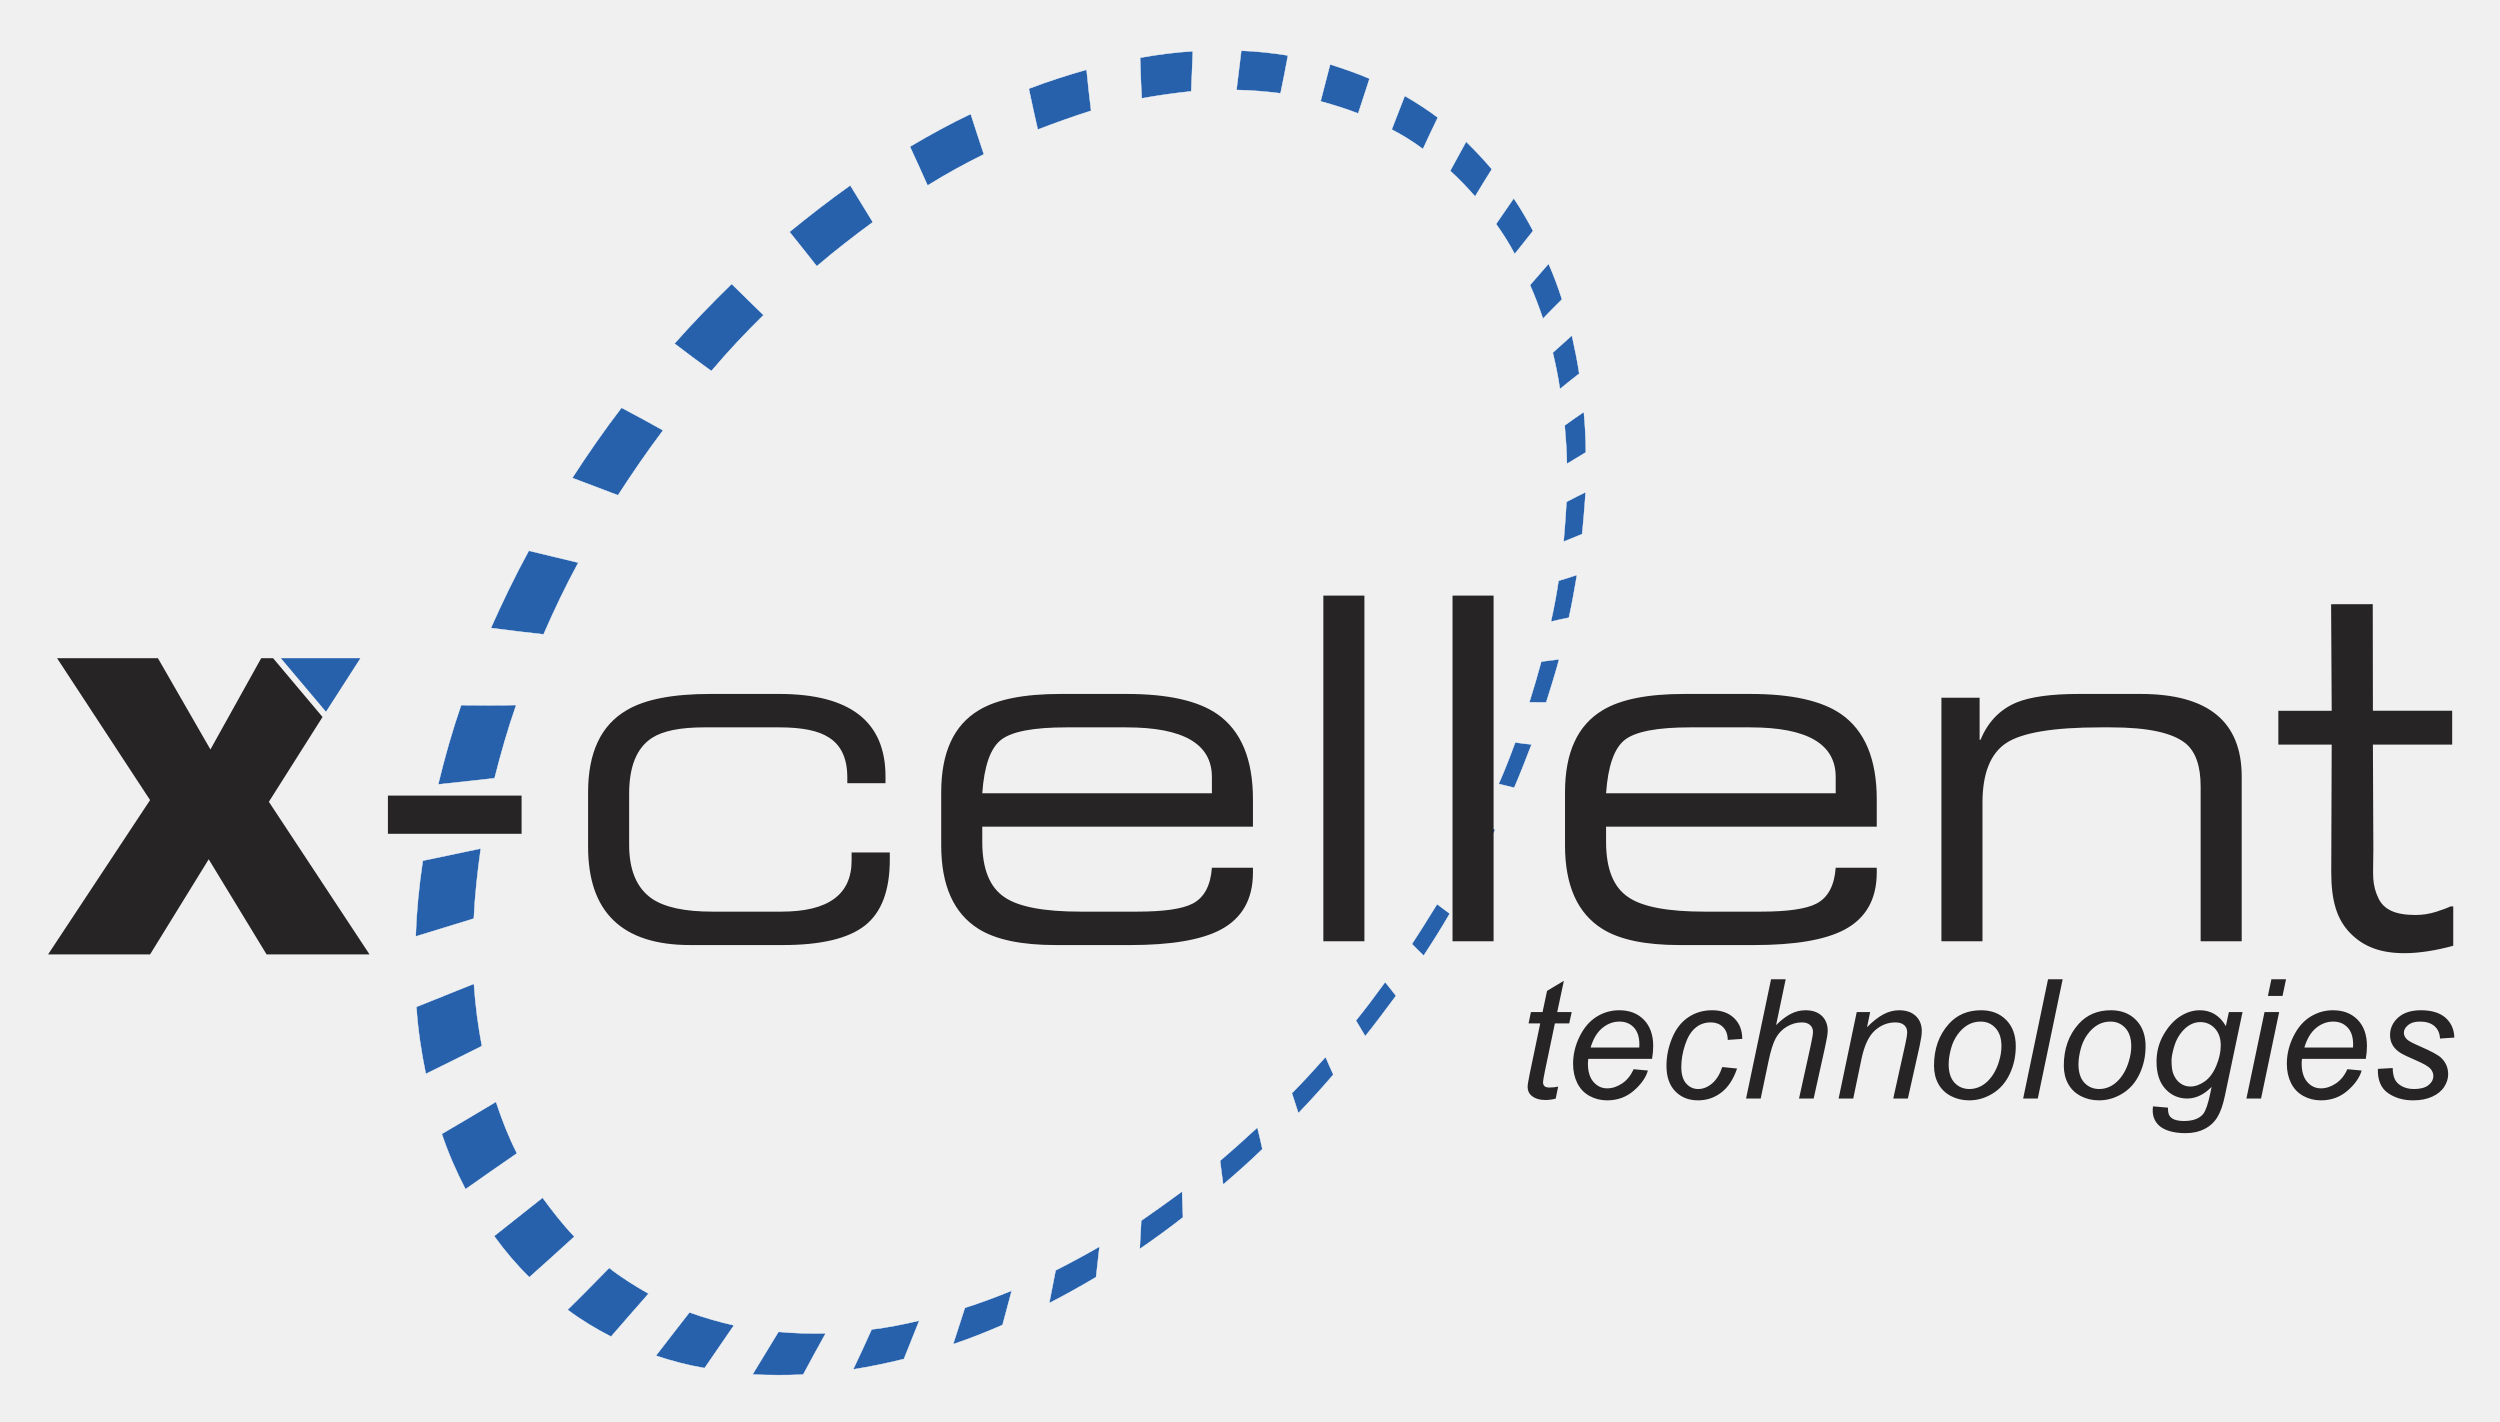
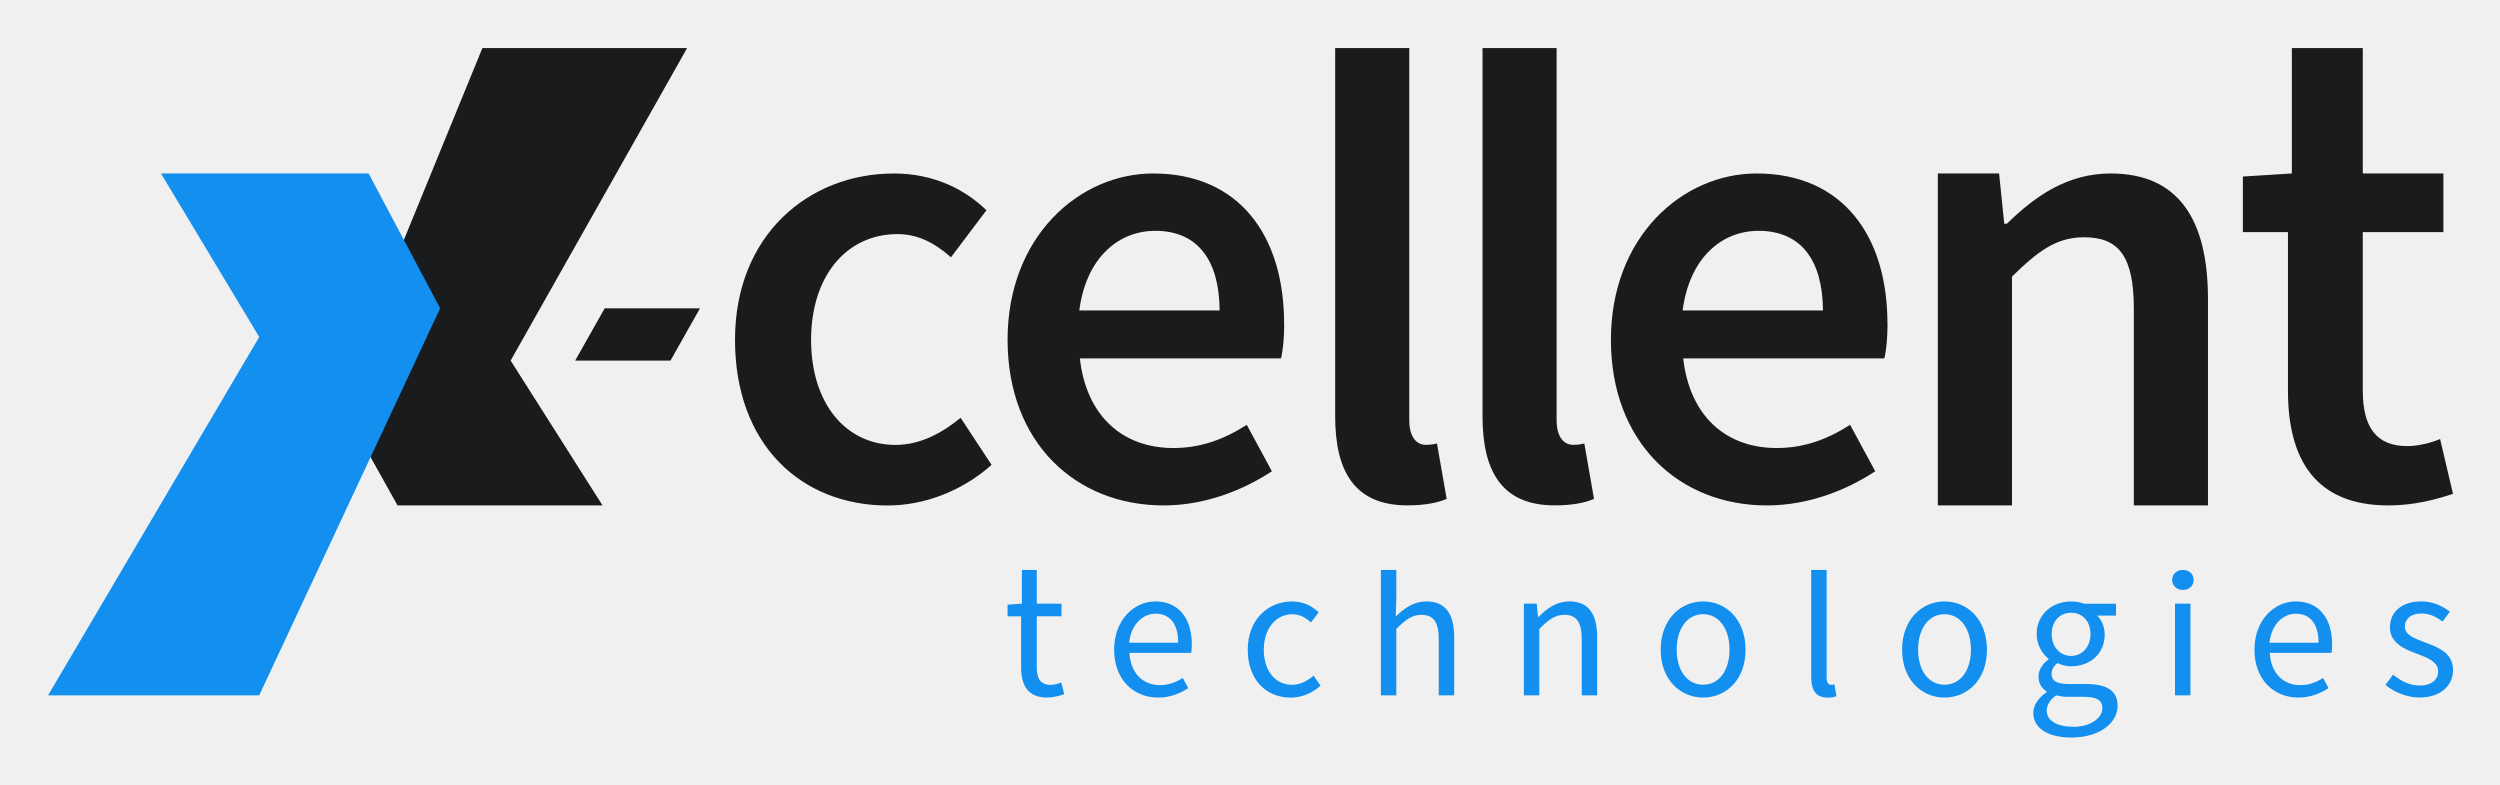
- <svg xmlns="http://www.w3.org/2000/svg" role="img" viewBox="-19.98 -20.98 1038.96 590.96">
-   <path fill="#2761ab" stroke="#fff" stroke-miterlimit="3.864" stroke-width=".16" d="M532.804 5.78c5.691 1.805 11.217 3.707 16.375 5.931-1.56 4.775-3.155 9.68-4.715 14.455-4.966-1.892-10.265-3.592-15.633-5.031 1.368-5.107 2.571-10.117 3.974-15.355h0zm-20.622 12.017c-5.972-.758-12.014-1.254-18.292-1.393.618-5.448 1.366-10.861 1.984-16.309 6.54.21 13.071.976 19.401 1.97-.975 5.212-1.986 10.555-3.092 15.732h0zm-37.111-.821c-6.786.708-13.642 1.677-20.568 2.909-.334-5.563-.502-11.221-.67-16.88 7.52-1.353 14.638-2.253 21.912-2.689-.226 5.553-.485 11.237-.674 16.66h0zm-41.601 8.079c-7.207 2.279-14.65 4.916-22.163 7.815-1.321-5.546-2.476-11.188-3.726-16.997 7.976-3.056 16.109-5.648 24.006-7.883.56 5.764 1.156 11.397 1.883 17.064h0zm-44.564 18.092c-7.759 3.815-15.658 8.154-23.4 12.956-2.343-5.399-4.851-10.702-7.325-16.137 8.502-5.019 16.733-9.55 25.252-13.583 1.845 5.687 3.593 11.207 5.473 16.763h0zm-46.148 28.192c-7.857 5.754-15.653 11.804-23.293 18.318-3.671-4.632-7.438-9.431-11.335-14.264 8.434-6.862 16.764-13.331 25.25-19.337 3.233 5.217 6.24 10.232 9.378 15.283h0zm-45.435 38.628c-7.422 7.274-14.688 15.011-21.666 23.245-5.165-3.77-10.331-7.539-15.329-11.405 7.642-8.618 15.607-16.869 23.763-24.788 4.431 4.415 8.896 8.699 13.232 12.948h0zm-41.744 47.898c-6.524 8.637-12.761 17.772-18.736 26.977-6.372-2.409-12.612-4.782-18.984-7.191 6.482-10.052 13.323-19.867 20.45-29.184 5.899 3.125 11.668 6.214 17.27 9.399h0zm-35.22 54.978c-5.259 9.677-10.03 19.626-14.443 29.811-7.221-.812-14.572-1.659-21.889-2.637 4.886-10.9 9.997-21.6 15.765-32.123 6.975 1.728 13.854 3.291 20.567 4.95h0zm-25.821 59.181c-3.557 10.134-6.389 20.181-8.96 30.298l-.035.13c-7.808.855-15.615 1.71-23.423 2.565l.035-.13c2.615-10.807 5.728-21.902 9.495-32.821 7.562.06 15.255.159 22.887-.041h0zm-14.714 59.63c-1.417 10.005-2.468 19.688-2.89 29.118-7.967 2.497-16.195 4.923-24.162 7.419.335-10.155 1.334-20.693 2.962-31.484 8.018-1.641 16.072-3.413 24.089-5.053h0zm-2.851 56.213c.575 8.855 1.743 17.588 3.314 25.868-7.794 3.947-15.552 7.762-23.311 11.577-1.823-8.909-3.28-18.14-3.906-27.851 8.177-3.282 16.188-6.469 23.902-9.594h0zm9.173 49.05c2.471 7.538 5.31 14.755 8.716 21.421-7.219 4.943-14.307 9.92-21.394 14.897-3.694-7.165-7.117-14.818-9.84-22.985 7.637-4.409 15.178-8.985 22.518-13.333h0zm19.356 39.85c4.211 5.759 8.492 11.257 13.211 16.17-6.146 5.651-12.422 11.267-18.699 16.883-5.338-5.219-10.143-10.857-14.641-17.115 6.765-5.345 13.364-10.593 20.129-15.938h0zm27.691 29.172c5.095 4.031 10.758 7.514 16.36 10.699-5.229 5.897-10.327 11.828-15.591 17.856-6.292-3.23-12.217-6.782-18.063-11.155 5.883-5.721 11.505-11.513 17.293-17.4h0zm33.361 18.482c6.014 2.173 12.264 3.988 18.489 5.375-4.146 6.046-8.257 11.962-12.202 17.781-7.115-1.205-13.793-2.994-20.235-5.141 4.705-6.037 9.279-12.109 13.949-18.015h0zm36.989 8.086c6.435.602 12.844.775 19.621.626-3.22 5.733-6.309 11.501-9.363 17.138-7.109.341-14.112.289-21.045-.032 3.552-5.925 7.236-11.815 10.788-17.739h0zm38.72-.993c6.524-.778 13.188-2.08 19.791-3.679-2.128 5.324-4.256 10.648-6.384 15.972-7.066 1.755-14.194 3.214-21.085 4.315 2.591-5.48 5.217-11.092 7.678-16.608h0zm38.755-8.983c6.447-2.062 12.833-4.421 19.455-7.137h0c-1.263 4.714-2.561 9.558-3.824 14.272h0c-6.989 3.039-13.743 5.72-20.521 7.974 1.595-4.906 3.26-10.073 4.89-15.109h0zm37.715-15.577c6.168-3.119 12.241-6.403 18.218-9.854-.433 4.235-.997 8.434-1.429 12.668-6.344 3.774-12.784 7.381-19.451 10.787.931-4.522 1.731-9.079 2.662-13.601h0zm35.564-20.644c5.689-3.948 11.414-8.029 17.007-12.143.137 3.685.174 7.204.345 10.758-5.865 4.603-11.79 8.91-17.978 13.146.232-4.008.429-7.884.625-11.761h0zm32.775-24.899c5.271-4.482 10.445-9.13 15.49-13.813.739 3.005 1.477 6.009 2.085 8.979-5.315 5.171-10.822 10.011-16.294 14.72-.407-3.197-.909-6.559-1.281-9.886h0zm29.836-28.073c4.817-4.884 9.372-9.838 13.998-15.055 1.01 2.517 2.186 4.936 3.231 7.322-4.696 5.478-9.487 10.79-14.541 16.032-.809-2.743-1.784-5.39-2.688-8.299h0zm26.616-30.198c4.198-5.191 8.133-10.451 12.139-15.974 1.578 1.967 3.061 3.767 4.508 5.699-4.172 5.619-8.344 11.237-12.777 16.785-1.247-2.158-2.624-4.352-3.87-6.51h0zm23.257-31.8c3.543-5.366 7.025-11.029 10.472-16.561 1.754 1.312 3.507 2.624 5.261 3.936-3.386 5.829-7.069 11.719-10.848 17.442-1.683-1.574-3.332-3.279-4.884-4.817h0zm19.756-32.878c3.054-5.637 5.977-11.31 8.77-17.017 2.025.823 4.085 1.515 6.11 2.339-2.863 5.969-5.856 11.903-9.111 17.767-1.955-1.085-3.779-2.135-5.768-3.089h0zm16.316-33.66c2.495-5.646 4.729-11.363 6.866-17.246 2.296.335 4.592.669 6.793.838-2.303 5.979-4.607 11.957-7.208 17.997-2.095-.561-4.225-.992-6.451-1.588h0zm12.737-33.917c1.806-5.691 3.48-11.417 4.953-16.917 2.471-.32 4.943-.64 7.415-.96-1.614 6.023-3.489 11.976-5.365 17.929-2.366-.073-4.637.032-7.003-.051h0zm-51.767-252.023c4.852 2.844 9.407 5.748 13.726 9.01-2.145 4.337-4.158 8.71-6.172 13.082-4.092-3.061-8.42-5.765-12.984-8.11 1.822-4.704 3.644-9.409 5.43-13.982h0zm25.493 19.04c3.786 3.681 7.274 7.422 10.693 11.426-2.432 3.839-4.698 7.583-6.964 11.326-3.227-3.671-6.619-7.247-10.344-10.631 2.205-4.04 4.411-8.08 6.616-12.121h0zm19.795 23.548c2.92 4.291 5.508 8.774 8.027 13.518-2.519 3.114-5.072 6.36-7.626 9.605-2.326-4.412-4.889-8.467-7.748-12.461 2.493-3.542 4.855-7.119 7.348-10.662h0zm14.472 27.174c2.09 4.77 3.979 9.767 5.572 14.824-2.675 2.651-5.35 5.303-7.895 7.989-1.662-4.796-3.36-9.461-5.389-13.934 2.65-3.079 5.264-6.027 7.712-8.88h0zm9.693 29.822c1.129 5.214 2.258 10.429 3.055 15.835-2.666 2.093-5.332 4.185-8.032 6.408-.736-5.109-1.769-10.157-2.969-15.11 2.605-2.39 5.341-4.744 7.946-7.133h0zm4.957 31.782c.5 5.467.834 11.03.836 16.784-2.657 1.534-5.217 3.233-7.873 4.767-.073-5.493-.477-10.793-.916-15.963 2.631-1.962 5.358-3.757 7.953-5.588h0zm.756 33.322c-.426 5.78-.852 11.56-1.444 17.436-2.516 1.01-5.032 2.02-7.714 3.126.522-5.614.878-11.132 1.198-16.52 2.622-1.403 5.208-2.674 7.96-4.042h0zm-3.603 34.4c-1.02 5.902-2.04 11.803-3.357 17.765-2.507.451-4.917 1.068-7.459 1.65 1.282-5.832 2.327-11.305 3.146-16.98 2.577-.713 5.058-1.592 7.67-2.436z" />
-   <path fill="#262425" fill-rule="evenodd" d="M968.233 423.227l6.16-.346c0 1.758.27 3.256.805 4.496.537 1.239 1.528 2.253 2.971 3.042 1.444.789 3.128 1.183 5.053 1.183 2.686 0 4.7-.541 6.043-1.621 1.343-1.081 2.014-2.354 2.014-3.818 0-1.059-.402-2.061-1.205-3.006-.826-.946-2.839-2.109-6.041-3.489-3.202-1.38-5.256-2.351-6.162-2.913-1.518-.923-2.661-2.009-3.431-3.257-.77-1.249-1.155-2.683-1.155-4.303 0-2.836 1.123-5.266 3.369-7.291 2.246-2.025 5.39-3.038 9.432-3.038 4.491 0 7.911 1.042 10.257 3.125 2.347 2.083 3.566 4.825 3.655 8.226l-5.952.415c-.089-2.172-.851-3.892-2.284-5.159-1.434-1.267-3.46-1.901-6.081-1.901-2.106 0-3.741.486-4.906 1.457-1.165.971-1.747 2.022-1.747 3.152s.502 2.124 1.506 2.983c.669.588 2.402 1.487 5.198 2.698 4.654 2.019 7.588 3.613 8.803 4.782 1.935 1.865 2.902 4.135 2.902 6.809 0 1.776-.545 3.518-1.634 5.225-1.089 1.708-2.751 3.073-4.986 4.096-2.235 1.023-4.869 1.534-7.902 1.534-4.133 0-7.648-1.025-10.546-3.075-2.897-2.051-4.277-5.386-4.138-10.005zm-12.695.138l5.948.554c-.858 2.948-2.828 5.75-5.91 8.405-3.082 2.656-6.757 3.983-11.025 3.983-2.664 0-5.109-.613-7.333-1.838-2.224-1.226-3.917-3.008-5.08-5.346-1.163-2.339-1.744-5.004-1.744-7.995 0-3.913.909-7.707 2.726-11.384 1.817-3.677 4.171-6.409 7.061-8.197 2.89-1.788 6.017-2.682 9.38-2.682 4.29 0 7.716 1.325 10.278 3.975 2.563 2.65 3.844 6.265 3.844 10.846 0 1.751-.159 3.547-.472 5.389h-26.519c-.092.699-.14 1.331-.14 1.895 0 3.362.775 5.928 2.327 7.699 1.551 1.771 3.447 2.657 5.688 2.657 2.106 0 4.178-.683 6.216-2.049 2.038-1.366 3.623-3.336 4.755-5.91zm-17.863-8.997h20.23c.032-.628.032-1.076.032-1.345 0-3.05-.769-5.387-2.308-7.013-1.539-1.626-3.519-2.439-5.939-2.439-2.625 0-5.018.897-7.179 2.691-2.161 1.794-3.773 4.496-4.836 8.106zm-15.149-21.455l1.451-6.921h6.078l-1.45 6.921h-6.08zm-8.93 42.633l7.523-35.92h6.08l-7.524 35.92h-6.08zm-38.809 3.253l6.226.554c-.044 1.404.124 2.457.507 3.159.382.702.989 1.246 1.821 1.631 1.102.498 2.531.747 4.285.747 3.688 0 6.342-.958 7.962-2.874 1.057-1.285 2.035-4.081 2.935-8.388l.609-2.907c-3.174 3.218-6.551 4.826-10.13 4.826-3.624 0-6.657-1.334-9.099-4.002-2.442-2.668-3.663-6.445-3.663-11.332 0-4.031.961-7.735 2.884-11.113 1.922-3.378 4.211-5.928 6.865-7.65 2.654-1.723 5.387-2.584 8.198-2.584 4.7 0 8.321 2.195 10.862 6.584l1.262-5.822h5.665l-7.302 34.674c-.788 3.814-1.824 6.788-3.107 8.921-1.284 2.133-3.068 3.786-5.353 4.96-2.285 1.174-4.925 1.761-7.92 1.761-2.882 0-5.365-.372-7.448-1.118-2.083-.745-3.637-1.835-4.662-3.269-1.024-1.434-1.536-3.077-1.536-4.928 0-.565.048-1.174.14-1.829zm7.682-19.126c0 2.458.238 4.307.712 5.546.678 1.736 1.643 3.061 2.897 3.974 1.253.913 2.648 1.37 4.183 1.37 2.01 0 4.008-.704 5.996-2.112 1.987-1.408 3.596-3.589 4.827-6.541 1.231-2.952 1.846-5.768 1.846-8.449 0-2.957-.819-5.309-2.456-7.058-1.637-1.749-3.664-2.623-6.08-2.623-1.49 0-2.935.4-4.335 1.2-1.4.8-2.704 2.017-3.913 3.652-1.208 1.635-2.123 3.591-2.744 5.868-.621 2.277-.932 4.002-.932 5.174zm-44.761 2.231c0-6.994 2.06-12.784 6.181-17.373 3.401-3.778 7.859-5.666 13.377-5.666 4.323 0 7.808 1.349 10.454 4.048 2.646 2.698 3.969 6.341 3.969 10.93 0 4.115-.833 7.944-2.499 11.486-1.667 3.542-4.037 6.257-7.111 8.146-3.074 1.889-6.311 2.833-9.711 2.833-2.793 0-5.332-.596-7.618-1.787-2.286-1.192-4.031-2.878-5.236-5.06-1.205-2.182-1.807-4.7-1.807-7.556zm6.09-.603c0 3.378.815 5.939 2.445 7.683 1.63 1.745 3.701 2.617 6.215 2.617 1.314 0 2.615-.264 3.906-.794 1.29-.529 2.49-1.334 3.6-2.415 1.109-1.08 2.055-2.313 2.836-3.698.781-1.385 1.409-2.876 1.884-4.475.702-2.229 1.053-4.368 1.053-6.417 0-3.242-.821-5.758-2.462-7.548-1.641-1.79-3.707-2.684-6.197-2.684-1.925 0-3.68.456-5.265 1.368-1.585.912-3.017 2.246-4.296 4.001-1.279 1.756-2.219 3.799-2.818 6.129-.6 2.33-.9 4.407-.9 6.231zm-22.986 14.245l10.341-49.554h6.079l-10.341 49.554h-6.079zm-37.05-13.642c0-6.994 2.061-12.784 6.181-17.373 3.401-3.778 7.86-5.666 13.377-5.666 4.323 0 7.808 1.349 10.454 4.048 2.646 2.698 3.969 6.341 3.969 10.93 0 4.115-.833 7.944-2.5 11.486-1.666 3.542-4.037 6.257-7.11 8.146-3.074 1.889-6.311 2.833-9.711 2.833-2.793 0-5.332-.596-7.618-1.787-2.286-1.192-4.031-2.878-5.235-5.06-1.205-2.182-1.807-4.7-1.807-7.556zm6.091-.603c0 3.378.815 5.939 2.445 7.683 1.63 1.745 3.702 2.617 6.215 2.617 1.313 0 2.616-.264 3.906-.794 1.291-.529 2.49-1.334 3.6-2.415 1.109-1.08 2.055-2.313 2.836-3.698.781-1.385 1.409-2.876 1.884-4.475.702-2.229 1.053-4.368 1.053-6.417 0-3.242-.821-5.758-2.462-7.548-1.642-1.79-3.707-2.684-6.198-2.684-1.925 0-3.68.456-5.265 1.368-1.585.912-3.017 2.246-4.296 4.001-1.279 1.756-2.219 3.799-2.819 6.129-.6 2.33-.899 4.407-.899 6.231zm-45.731 14.245l7.524-35.92h5.583l-1.3 6.276c2.437-2.451 4.716-4.237 6.834-5.357 2.119-1.12 4.283-1.681 6.493-1.681 2.938 0 5.245.792 6.919 2.374 1.674 1.583 2.511 3.697 2.511 6.342 0 1.327-.311 3.418-.934 6.274l-4.852 21.691h-6.078l5.039-22.717c.5-2.205.751-3.837.751-4.894 0-1.193-.42-2.161-1.259-2.904-.839-.743-2.052-1.114-3.638-1.114-3.196 0-6.041 1.123-8.535 3.369-2.495 2.246-4.328 6.097-5.5 11.554l-3.48 16.706h-6.079zm-38.463 0l10.381-49.554h6.079l-3.989 19.042c2.24-2.202 4.324-3.781 6.254-4.736 1.929-.955 3.914-1.433 5.954-1.433 2.927 0 5.201.783 6.82 2.348 1.619 1.566 2.428 3.632 2.428 6.2 0 1.261-.382 3.58-1.146 6.957l-4.692 21.176h-6.08l4.785-21.705c.685-3.151 1.028-5.131 1.028-5.941 0-1.17-.398-2.126-1.192-2.869-.795-.743-1.943-1.114-3.445-1.114-2.164 0-4.229.579-6.195 1.737-1.966 1.158-3.506 2.744-4.621 4.756-1.115 2.013-2.136 5.257-3.064 9.733l-3.226 15.402h-6.08zm-9.897-13.081l6.16.623c-1.534 4.474-3.717 7.796-6.549 9.965-2.832 2.169-6.053 3.254-9.663 3.254-3.904 0-7.069-1.259-9.494-3.778-2.425-2.519-3.638-6.038-3.638-10.558 0-3.913.778-7.758 2.334-11.536 1.556-3.778 3.782-6.651 6.68-8.619 2.898-1.968 6.207-2.952 9.928-2.952 3.856 0 6.911 1.088 9.166 3.264 2.255 2.176 3.383 5.056 3.383 8.64l-6.021.415c-.032-2.276-.683-4.056-1.982-5.34-1.299-1.285-3.01-1.927-5.133-1.927-2.461 0-4.595.776-6.402 2.327-1.807 1.551-3.224 3.906-4.252 7.064-1.027 3.159-1.541 6.199-1.541 9.122 0 3.057.677 5.35 2.031 6.878 1.354 1.529 3.024 2.293 5.009 2.293 1.986 0 3.887-.753 5.704-2.259 1.816-1.506 3.244-3.798 4.282-6.877zm-36.849.9l5.948.554c-.858 2.948-2.828 5.75-5.911 8.405-3.082 2.656-6.757 3.983-11.025 3.983-2.664 0-5.109-.613-7.333-1.838-2.224-1.226-3.918-3.008-5.08-5.346-1.163-2.339-1.744-5.004-1.744-7.995 0-3.913.909-7.707 2.726-11.384 1.818-3.677 4.171-6.409 7.061-8.197 2.89-1.788 6.017-2.682 9.381-2.682 4.289 0 7.716 1.325 10.278 3.975 2.563 2.65 3.844 6.265 3.844 10.846 0 1.751-.159 3.547-.473 5.389h-26.519c-.092.699-.14 1.331-.14 1.895 0 3.362.776 5.928 2.327 7.699 1.551 1.771 3.447 2.657 5.689 2.657 2.106 0 4.178-.683 6.216-2.049 2.038-1.366 3.623-3.336 4.755-5.91zm-17.864-8.997h20.23c.032-.628.035-1.076.035-1.345 0-3.05-.77-5.387-2.308-7.013-1.539-1.626-3.519-2.439-5.939-2.439-2.625 0-5.018.897-7.179 2.691-2.161 1.794-3.773 4.496-4.837 8.106zm-13.489 16.223l-1.014 5.001c-1.464.384-2.883.577-4.257.577-2.426 0-4.357-.599-5.794-1.795-1.079-.903-1.619-2.134-1.619-3.692 0-.79.292-2.608.878-5.452l4.36-20.897h-4.845l.969-4.706h4.844l1.86-8.798 6.999-4.213-2.769 13.011h6.021l-1.038 4.706h-5.952l-4.153 19.874c-.516 2.528-.774 4.041-.774 4.537 0 .722.21 1.275.624 1.659.416.384 1.097.575 2.042.575 1.352 0 2.557-.13 3.616-.387zM3.731 252.545l38.656 58.976L0 375.656h42.386l24.368-39.529 24.051 39.529h42.783l-41.831-63.421 22.304-35.243-20.558-24.448h-4.921l-21.114 37.941-21.828-37.941H3.731z" />
-   <path fill="#2761ab" fill-rule="evenodd" d="M96.758 252.545l18.733 22.225 14.288-22.225H96.758z" />
-   <path fill="#262425" fill-rule="evenodd" d="M141.232 325.544v-15.872h55.552v15.872h-55.552zm645.611 44.64V269h15.872v17.459h.397c3.042-7.407 8.002-12.565 14.88-15.475 5.82-2.381 14.483-3.571 25.99-3.571h25.593c28.04 0 42.06 11.441 42.06 34.323v68.448h-17.062v-64.282c0-8.465-2.05-14.417-6.15-17.856-5.423-4.497-15.806-6.746-31.148-6.746h-4.365c-19.575 0-32.637 2.182-39.184 6.547-6.547 4.365-9.821 12.631-9.821 24.8v57.536h-17.062zm-43.936-61.504v-6.746c0-13.756-11.838-20.633-35.513-20.633h-24.998c-13.623 0-22.651 1.719-27.081 5.158-4.431 3.439-7.043 10.846-7.837 22.221h95.429zM630.415 330.305V308.283c0-16.534 5.224-27.908 15.673-34.125 7.407-4.497 18.715-6.746 33.926-6.746h27.379c17.062 0 29.627 2.777 37.696 8.333 9.92 6.878 14.88 18.716 14.88 35.514v11.309H647.477v6.349c0 11.243 3.108 18.914 9.325 23.015 5.82 3.968 16.335 5.952 31.545 5.952h23.411c11.242 0 18.98-1.124 23.212-3.373 4.762-2.513 7.407-7.473 7.936-14.88h17.062v1.984c0 11.11-4.497 19.047-13.491 23.808-8.068 4.233-20.567 6.349-37.497 6.349h-30.95c-14.285 0-24.998-2.249-32.141-6.746-10.317-6.481-15.475-18.054-15.475-34.72zm-46.745 39.878v-143.642h17.062v143.642h-17.062zm-53.689 0v-143.642h17.062v143.642h-17.062zm-46.317-61.504v-6.746c0-13.756-11.838-20.633-35.513-20.633h-24.998c-13.623 0-22.65 1.719-27.081 5.158-4.431 3.439-7.043 10.846-7.837 22.221h95.429zM371.172 330.305V308.283c0-16.534 5.224-27.908 15.673-34.125 7.407-4.497 18.715-6.746 33.926-6.746H448.15c17.062 0 29.627 2.777 37.695 8.333 9.92 6.878 14.88 18.716 14.88 35.514v11.309H388.234v6.349c0 11.243 3.108 18.914 9.325 23.015 5.82 3.968 16.335 5.952 31.545 5.952h23.411c11.242 0 18.98-1.124 23.212-3.373 4.762-2.513 7.407-7.473 7.936-14.88h17.062v1.984c0 11.11-4.497 19.047-13.491 23.808-8.068 4.233-20.567 6.349-37.497 6.349h-30.95c-14.284 0-24.998-2.249-32.14-6.746-10.317-6.481-15.475-18.054-15.475-34.72zm-146.752.595V308.283c0-16.534 5.357-27.908 16.07-34.125 7.539-4.497 19.112-6.746 34.72-6.746h28.569c29.495 0 44.243 11.441 44.243 34.323v2.777h-15.872v-2.381c0-7.936-2.579-13.491-7.737-16.666-4.233-2.777-11.044-4.166-20.435-4.166h-31.347c-9.92 0-17.128 1.455-21.625 4.365-6.349 4.1-9.523 11.838-9.523 23.213v21.229c0 10.581 3.174 18.054 9.523 22.419 5.291 3.571 13.623 5.357 24.998 5.357h28.768c19.443 0 29.164-7.076 29.164-21.229v-3.373h15.872v2.976c0 12.83-3.439 21.956-10.317 27.379-6.878 5.423-18.252 8.134-34.124 8.134h-38.489c-28.305 0-42.457-13.624-42.457-40.871zM979.397 375.154c-9.957 0-17.03-2.632-22.589-8.272-5.559-5.64-7.958-13.274-7.958-25.455l.187-52.951h-22.176V274.412h22.176l-.248-44.28 17.313-.032.06 44.301h32.947v14.065h-32.947l.184 43.537c0 5.483-.213 9.203-.032 12.171.194 2.968.937 5.742 2.229 8.324 1.098 2.257 2.874 3.95 5.329 5.079 2.455 1.129 5.782 1.694 9.982 1.694 2.972 0 5.846-.446 8.624-1.339 2.777-.893 4.78-1.637 6.008-2.232h1.066v16.346c-3.427.969-6.902 1.728-10.425 2.276-3.524.548-6.771.821-9.743.821z" />
+ <svg xmlns="http://www.w3.org/2000/svg" role="img" viewBox="-8.50 -8.50 442.00 138.75">
+   <defs>
+     <style>.e{fill:#138fef}.f{fill:#1a1b1d}</style>
+   </defs>
+   <path d="M172.04 100.47h-2.4V98.4l2.53-.17v-5.96h2.63v5.96h4.37v2.23h-4.37v9c0 2 .63 3.13 2.5 3.13.57 0 1.3-.23 1.83-.43l.53 2.07c-.9.3-2 .6-3 .6-3.47 0-4.63-2.2-4.63-5.4v-8.97zm23.7-2.64c4.13 0 6.47 2.97 6.47 7.6 0 .57-.03 1.1-.1 1.5h-10.93c.2 3.5 2.3 5.7 5.4 5.7 1.53 0 2.83-.5 4.03-1.27l.97 1.8c-1.4.9-3.13 1.67-5.33 1.67-4.33 0-7.77-3.17-7.77-8.47s3.57-8.53 7.27-8.53zm4.07 7.3c0-3.3-1.47-5.13-4-5.13-2.27 0-4.33 1.87-4.67 5.13h8.67zm20.11-7.3c2.13 0 3.63.9 4.73 1.93l-1.37 1.77c-.97-.83-1.97-1.43-3.27-1.43-2.93 0-5.07 2.53-5.07 6.27s2.03 6.2 5 6.2c1.53 0 2.83-.77 3.8-1.63l1.23 1.8c-1.47 1.3-3.33 2.1-5.27 2.1-4.3 0-7.6-3.1-7.6-8.47s3.63-8.53 7.8-8.53zm15.72-5.56h2.73v4.9l-.1 3.33c1.53-1.47 3.17-2.67 5.4-2.67 3.4 0 4.93 2.2 4.93 6.33v10.27h-2.73v-9.9c0-3.03-.93-4.33-3.07-4.33-1.67 0-2.8.87-4.43 2.5v11.73h-2.73V92.27zm25.28 5.96h2.27l.23 2.33h.1c1.53-1.53 3.2-2.73 5.43-2.73 3.4 0 4.93 2.2 4.93 6.33v10.27h-2.73v-9.9c0-3.03-.93-4.33-3.07-4.33-1.67 0-2.8.87-4.43 2.5v11.73h-2.73v-16.2zm31.69-.4c3.97 0 7.5 3.1 7.5 8.53s-3.53 8.47-7.5 8.47-7.5-3.1-7.5-8.47 3.53-8.53 7.5-8.53zm0 14.73c2.8 0 4.67-2.5 4.67-6.2s-1.87-6.27-4.67-6.27-4.67 2.53-4.67 6.27 1.9 6.2 4.67 6.2zm19.11-20.29h2.73v19.1c0 .87.37 1.2.77 1.2.17 0 .3 0 .6-.07l.37 2.07c-.37.17-.83.27-1.57.27-2.07 0-2.9-1.3-2.9-3.67v-18.9zm23.57 5.56c3.97 0 7.5 3.1 7.5 8.53s-3.53 8.47-7.5 8.47-7.5-3.1-7.5-8.47 3.53-8.53 7.5-8.53zm0 14.73c2.8 0 4.67-2.5 4.67-6.2s-1.87-6.27-4.67-6.27-4.67 2.53-4.67 6.27 1.9 6.2 4.67 6.2zm18.05 1.31v-.13c-.8-.5-1.43-1.37-1.43-2.63 0-1.37.93-2.43 1.77-3v-.13c-1.07-.87-2.1-2.43-2.1-4.37 0-3.53 2.8-5.77 6.1-5.77.9 0 1.7.17 2.3.4h5.63v2.1h-3.33c.77.73 1.33 1.97 1.33 3.33 0 3.47-2.63 5.63-5.93 5.63-.8 0-1.7-.2-2.43-.57-.57.5-1.03 1.03-1.03 1.93 0 1.03.67 1.77 2.87 1.77h3.13c3.77 0 5.67 1.17 5.67 3.87 0 3-3.17 5.6-8.2 5.6-3.97 0-6.7-1.57-6.7-4.37 0-1.37.9-2.67 2.37-3.67zm4.73 6.13c3.1 0 5.13-1.6 5.13-3.3 0-1.5-1.17-2-3.27-2h-2.8c-.63 0-1.4-.07-2.1-.27-1.17.83-1.67 1.8-1.67 2.73 0 1.73 1.77 2.83 4.7 2.83zm3.03-16.4c0-2.37-1.53-3.77-3.43-3.77s-3.43 1.4-3.43 3.77 1.57 3.87 3.43 3.87 3.43-1.5 3.43-3.87zm14.44-9.57c0-1.07.83-1.77 1.9-1.77s1.9.7 1.9 1.77-.83 1.77-1.9 1.77-1.9-.73-1.9-1.77zm.5 4.2h2.73v16.2h-2.73v-16.2zm21.31-.4c4.13 0 6.47 2.97 6.47 7.6 0 .57-.03 1.1-.1 1.5h-10.93c.2 3.5 2.3 5.7 5.4 5.7 1.53 0 2.83-.5 4.03-1.27l.97 1.8c-1.4.9-3.13 1.67-5.33 1.67-4.33 0-7.77-3.17-7.77-8.47s3.57-8.53 7.27-8.53zm4.07 7.3c0-3.3-1.47-5.13-4-5.13-2.27 0-4.33 1.87-4.67 5.13h8.67zm13.18 5.64c1.4 1.13 2.83 1.93 4.77 1.93 2.13 0 3.2-1.13 3.2-2.53 0-1.67-1.93-2.4-3.7-3.07-2.3-.83-4.83-1.93-4.83-4.67s2.07-4.6 5.57-4.6c2.03 0 3.8.83 5.03 1.83l-1.3 1.73c-1.1-.83-2.27-1.43-3.7-1.43-2.03 0-2.97 1.1-2.97 2.33 0 1.5 1.77 2.1 3.6 2.8 2.33.87 4.93 1.83 4.93 4.9 0 2.63-2.1 4.83-5.93 4.83-2.3 0-4.5-.97-6.03-2.23l1.37-1.83z" class="e" id="a" />
+   <path d="M149.49 22.17c7.18 0 12.65 2.85 16.41 6.5l-6.27 8.32c-2.96-2.62-5.93-4.1-9.46-4.1-9 0-15.27 7.41-15.27 18.69s6.15 18.58 14.93 18.58c4.56 0 8.43-2.28 11.51-4.79l5.47 8.32c-5.24 4.67-11.97 7.18-18.35 7.18-15.27 0-27.01-10.71-27.01-29.29s13.11-29.4 28.03-29.4zm184.62 0h10.83l.91 8.89h.46c5.01-4.9 10.71-8.89 18.35-8.89 11.97 0 17.21 8.09 17.21 22.22v36.47h-13.11V46.1c0-9.23-2.62-12.65-8.78-12.65-4.9 0-8.09 2.39-12.76 6.95v40.45h-13.11V22.17zm61.91 10.37h-7.98v-9.83l8.66-.54V0h12.54v22.17h14.25v10.37h-14.25v28.03c0 6.61 2.51 9.8 7.86 9.8 1.94 0 4.22-.57 5.81-1.25l2.28 9.69c-3.08 1.03-6.95 2.05-11.4 2.05-12.99 0-17.78-8.21-17.78-20.28V32.55zM227.55 0h13.11v65.81c0 3.19 1.48 4.33 2.85 4.33.57 0 1.03 0 2.05-.23l1.71 9.8c-1.6.68-3.87 1.14-6.95 1.14-9.35 0-12.76-6.04-12.76-15.73V0zm26.05 0h13.11v65.81c0 3.19 1.48 4.33 2.85 4.33.57 0 1.03 0 2.05-.23l1.71 9.8c-1.6.68-3.87 1.14-6.95 1.14-9.35 0-12.76-6.04-12.76-15.73V0zm-35.07 48.72c0-15.61-7.98-26.55-23.13-26.55-13.11 0-25.76 11.17-25.76 29.4s12.08 29.29 27.58 29.29c7.07 0 13.79-2.51 19.15-6.04l-4.44-8.21c-4.1 2.62-8.21 4.1-12.99 4.1-9 0-15.38-5.7-16.52-15.84h35.56c.34-1.37.57-3.65.57-6.15zm-22.79-16.41c7.59 0 11.34 5.29 11.39 14.08h-24.81c1.19-9.23 6.85-14.08 13.42-14.08zM325.2 48.72c0-15.61-7.98-26.55-23.13-26.55-13.11 0-25.76 11.17-25.76 29.4s12.08 29.29 27.58 29.29c7.07 0 13.79-2.51 19.15-6.04l-4.44-8.21c-4.1 2.62-8.21 4.1-12.99 4.1-9 0-15.38-5.7-16.52-15.84h35.56c.34-1.37.57-3.65.57-6.15zm-22.79-16.41c7.59 0 11.34 5.29 11.39 14.08h-24.81c1.19-9.23 6.85-14.08 13.42-14.08z" class="f" id="b" />
+   <path d="M98.41 46.01l-5.22 9.24h16.85l5.22-9.24H98.41z" class="f" id="c" />
+   <g id="d">
+     <path d="M98.03 80.86L81.78 55.25 112.98 0H76.79L51.34 62.16l10.45 18.7h36.24z" class="f" />
+     <path d="M56.67 22.17H19.96l17.37 28.91L0 114.43h37.33l31.99-68.42-12.65-23.84z" class="e" />
+   </g>
</svg>
